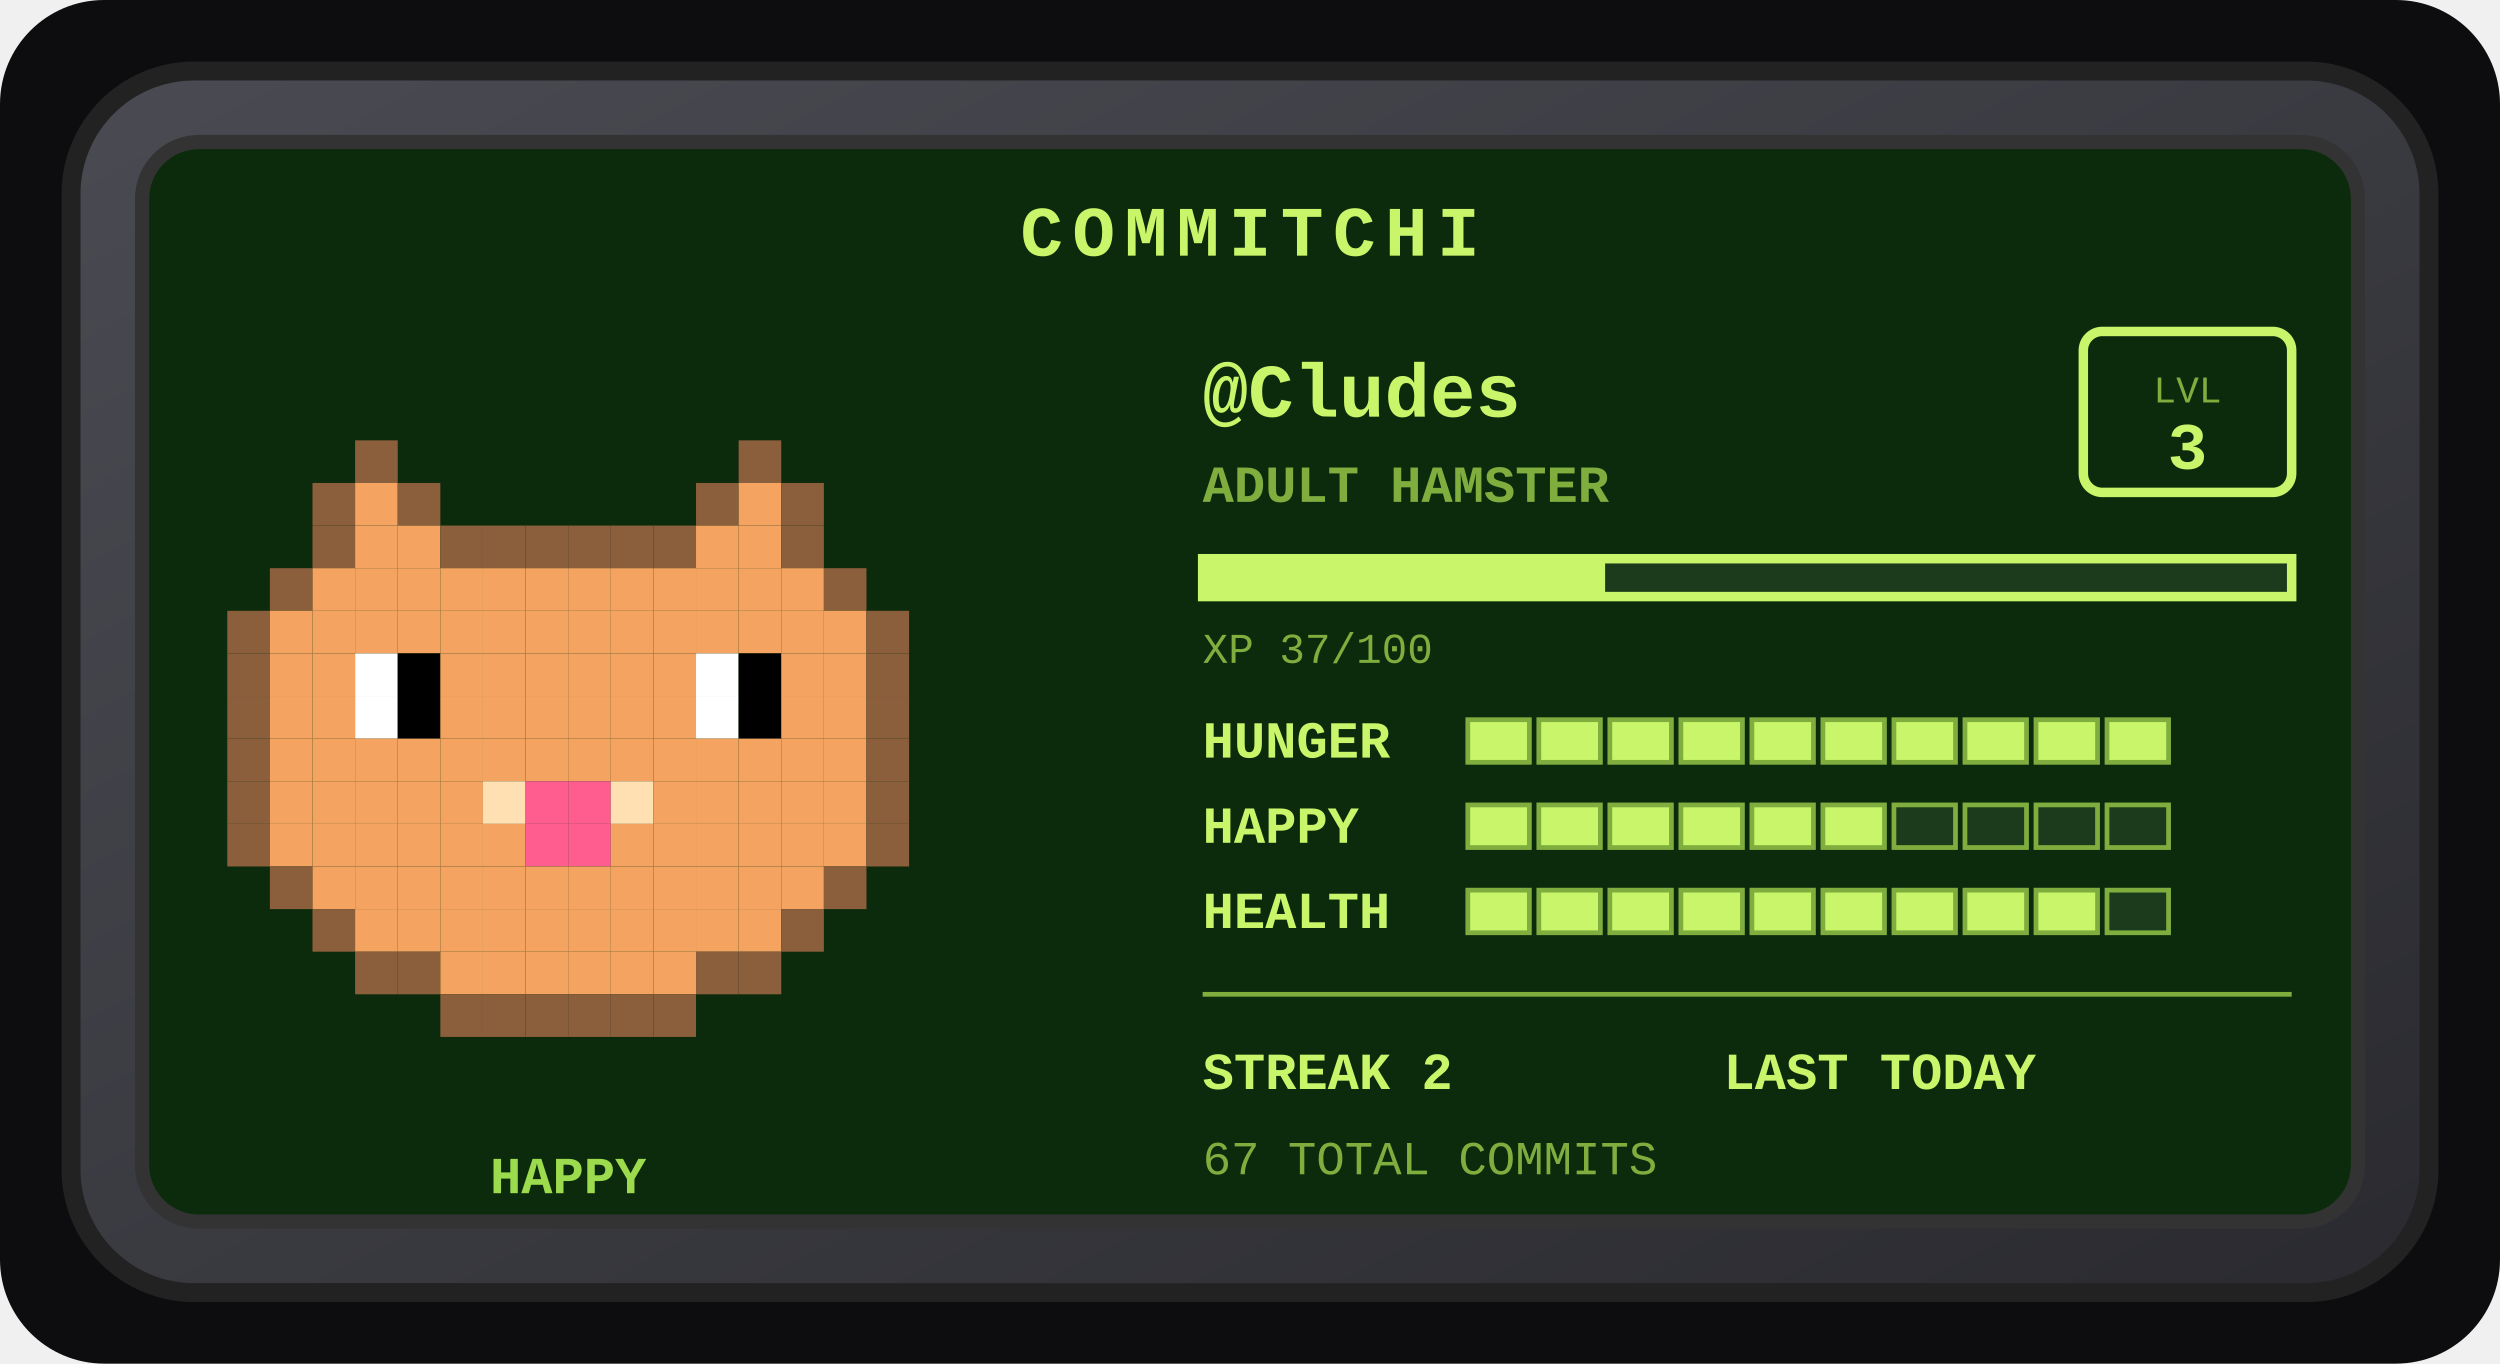
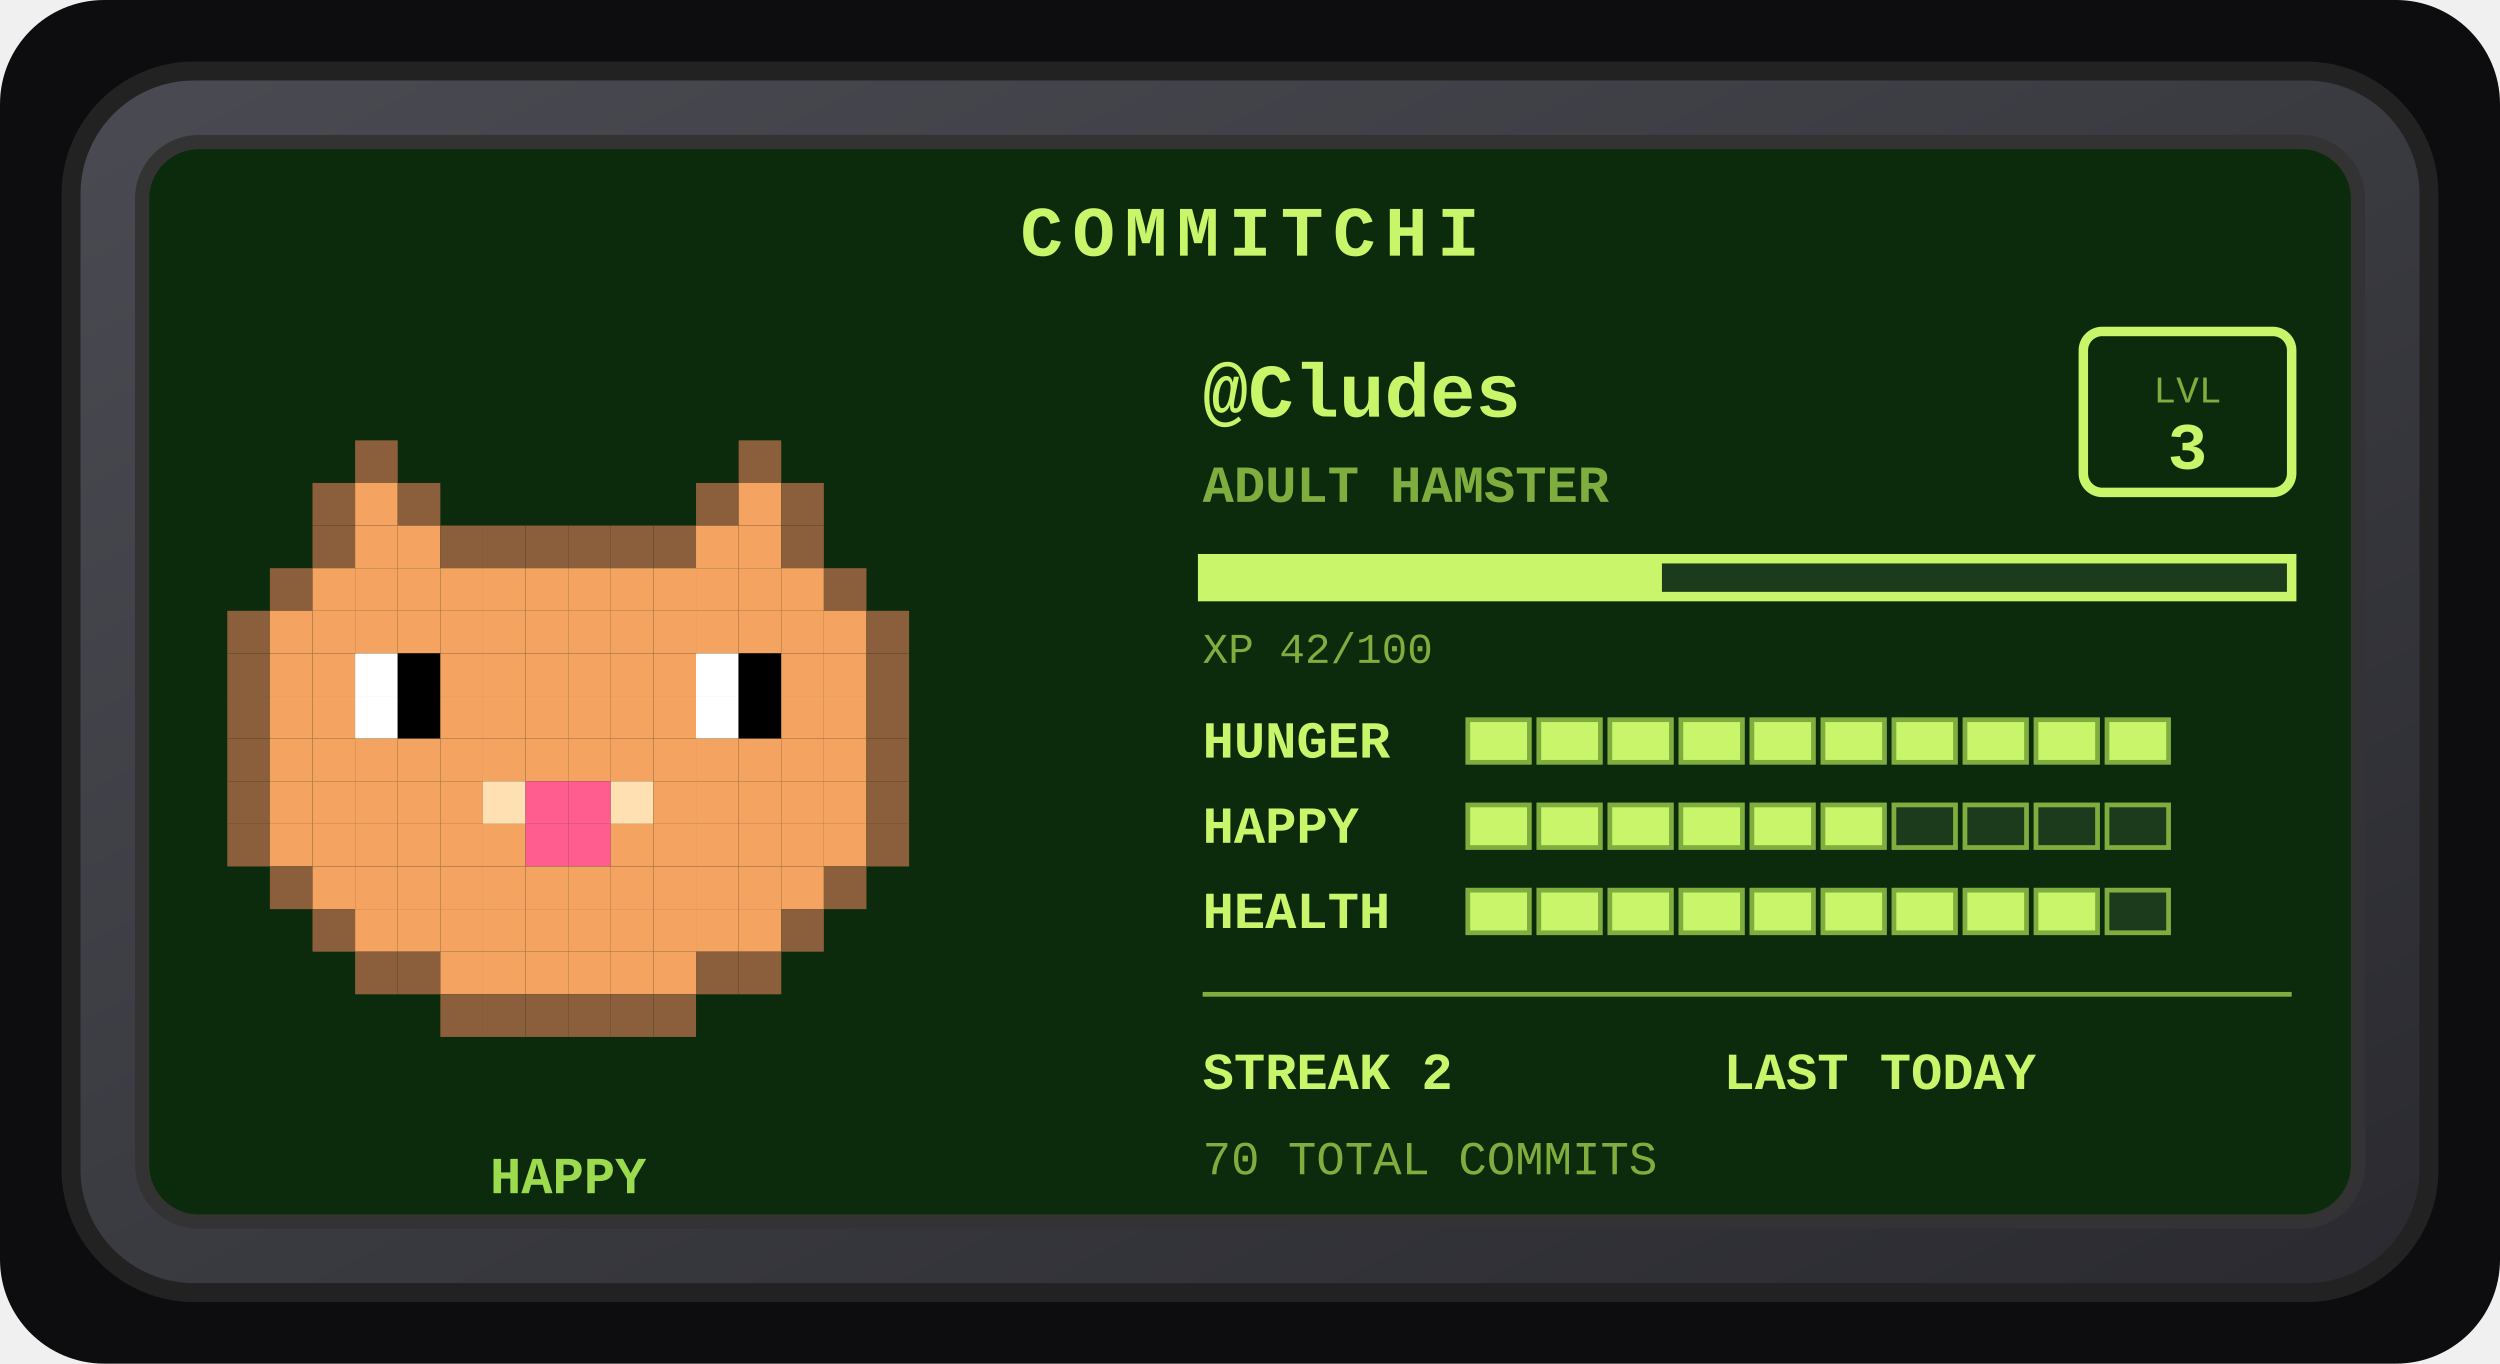
<svg xmlns="http://www.w3.org/2000/svg" width="528" height="288" viewBox="0 0 528 288" role="img" aria-label="Commitchi pet for Cludes">
  <defs>
    <linearGradient id="shell" x1="0" y1="0" x2="1" y2="1">
      <stop offset="0" stop-color="#4a4a52" />
      <stop offset="1" stop-color="#2a2a30" />
    </linearGradient>
  </defs>
  <rect x="0" y="0" width="528" height="288" rx="22" fill="#0d0d0f" />
  <g transform="translate(14, 14)">
    <rect x="1" y="1" width="498" height="258" rx="26" fill="url(#shell)" stroke="#222" stroke-width="4" />
    <rect x="16" y="16" width="468" height="228" rx="12" fill="#0c2b0c" stroke="#333" stroke-width="3" />
    <text x="250" y="40" text-anchor="middle" font-family="'Courier New',monospace" font-size="15" font-weight="bold" letter-spacing="2" fill="#c8f569">COMMITCHI</text>
    <g>
      <rect x="61" y="79" width="9" height="9" fill="#8b5e3c" />
      <rect x="142" y="79" width="9" height="9" fill="#8b5e3c" />
      <rect x="52" y="88" width="9" height="9" fill="#8b5e3c" />
      <rect x="61" y="88" width="9" height="9" fill="#f4a460" />
      <rect x="70" y="88" width="9" height="9" fill="#8b5e3c" />
      <rect x="133" y="88" width="9" height="9" fill="#8b5e3c" />
      <rect x="142" y="88" width="9" height="9" fill="#f4a460" />
      <rect x="151" y="88" width="9" height="9" fill="#8b5e3c" />
      <rect x="52" y="97" width="9" height="9" fill="#8b5e3c" />
      <rect x="61" y="97" width="9" height="9" fill="#f4a460" />
      <rect x="70" y="97" width="9" height="9" fill="#f4a460" />
      <rect x="79" y="97" width="9" height="9" fill="#8b5e3c" />
      <rect x="88" y="97" width="9" height="9" fill="#8b5e3c" />
      <rect x="97" y="97" width="9" height="9" fill="#8b5e3c" />
      <rect x="106" y="97" width="9" height="9" fill="#8b5e3c" />
      <rect x="115" y="97" width="9" height="9" fill="#8b5e3c" />
      <rect x="124" y="97" width="9" height="9" fill="#8b5e3c" />
      <rect x="133" y="97" width="9" height="9" fill="#f4a460" />
      <rect x="142" y="97" width="9" height="9" fill="#f4a460" />
      <rect x="151" y="97" width="9" height="9" fill="#8b5e3c" />
      <rect x="43" y="106" width="9" height="9" fill="#8b5e3c" />
      <rect x="52" y="106" width="9" height="9" fill="#f4a460" />
      <rect x="61" y="106" width="9" height="9" fill="#f4a460" />
      <rect x="70" y="106" width="9" height="9" fill="#f4a460" />
      <rect x="79" y="106" width="9" height="9" fill="#f4a460" />
      <rect x="88" y="106" width="9" height="9" fill="#f4a460" />
      <rect x="97" y="106" width="9" height="9" fill="#f4a460" />
      <rect x="106" y="106" width="9" height="9" fill="#f4a460" />
      <rect x="115" y="106" width="9" height="9" fill="#f4a460" />
      <rect x="124" y="106" width="9" height="9" fill="#f4a460" />
      <rect x="133" y="106" width="9" height="9" fill="#f4a460" />
      <rect x="142" y="106" width="9" height="9" fill="#f4a460" />
      <rect x="151" y="106" width="9" height="9" fill="#f4a460" />
      <rect x="160" y="106" width="9" height="9" fill="#8b5e3c" />
      <rect x="34" y="115" width="9" height="9" fill="#8b5e3c" />
      <rect x="43" y="115" width="9" height="9" fill="#f4a460" />
      <rect x="52" y="115" width="9" height="9" fill="#f4a460" />
      <rect x="61" y="115" width="9" height="9" fill="#f4a460" />
      <rect x="70" y="115" width="9" height="9" fill="#f4a460" />
      <rect x="79" y="115" width="9" height="9" fill="#f4a460" />
      <rect x="88" y="115" width="9" height="9" fill="#f4a460" />
      <rect x="97" y="115" width="9" height="9" fill="#f4a460" />
      <rect x="106" y="115" width="9" height="9" fill="#f4a460" />
      <rect x="115" y="115" width="9" height="9" fill="#f4a460" />
      <rect x="124" y="115" width="9" height="9" fill="#f4a460" />
      <rect x="133" y="115" width="9" height="9" fill="#f4a460" />
      <rect x="142" y="115" width="9" height="9" fill="#f4a460" />
      <rect x="151" y="115" width="9" height="9" fill="#f4a460" />
      <rect x="160" y="115" width="9" height="9" fill="#f4a460" />
      <rect x="169" y="115" width="9" height="9" fill="#8b5e3c" />
      <rect x="34" y="124" width="9" height="9" fill="#8b5e3c" />
      <rect x="43" y="124" width="9" height="9" fill="#f4a460" />
      <rect x="52" y="124" width="9" height="9" fill="#f4a460" />
      <rect x="61" y="124" width="9" height="9" fill="#ffffff" />
      <rect x="70" y="124" width="9" height="9" fill="#000000" />
      <rect x="79" y="124" width="9" height="9" fill="#f4a460" />
      <rect x="88" y="124" width="9" height="9" fill="#f4a460" />
      <rect x="97" y="124" width="9" height="9" fill="#f4a460" />
      <rect x="106" y="124" width="9" height="9" fill="#f4a460" />
      <rect x="115" y="124" width="9" height="9" fill="#f4a460" />
      <rect x="124" y="124" width="9" height="9" fill="#f4a460" />
      <rect x="133" y="124" width="9" height="9" fill="#ffffff" />
      <rect x="142" y="124" width="9" height="9" fill="#000000" />
      <rect x="151" y="124" width="9" height="9" fill="#f4a460" />
      <rect x="160" y="124" width="9" height="9" fill="#f4a460" />
      <rect x="169" y="124" width="9" height="9" fill="#8b5e3c" />
      <rect x="34" y="133" width="9" height="9" fill="#8b5e3c" />
      <rect x="43" y="133" width="9" height="9" fill="#f4a460" />
      <rect x="52" y="133" width="9" height="9" fill="#f4a460" />
      <rect x="61" y="133" width="9" height="9" fill="#ffffff" />
      <rect x="70" y="133" width="9" height="9" fill="#000000" />
      <rect x="79" y="133" width="9" height="9" fill="#f4a460" />
      <rect x="88" y="133" width="9" height="9" fill="#f4a460" />
      <rect x="97" y="133" width="9" height="9" fill="#f4a460" />
      <rect x="106" y="133" width="9" height="9" fill="#f4a460" />
      <rect x="115" y="133" width="9" height="9" fill="#f4a460" />
      <rect x="124" y="133" width="9" height="9" fill="#f4a460" />
      <rect x="133" y="133" width="9" height="9" fill="#ffffff" />
      <rect x="142" y="133" width="9" height="9" fill="#000000" />
      <rect x="151" y="133" width="9" height="9" fill="#f4a460" />
      <rect x="160" y="133" width="9" height="9" fill="#f4a460" />
      <rect x="169" y="133" width="9" height="9" fill="#8b5e3c" />
      <rect x="34" y="142" width="9" height="9" fill="#8b5e3c" />
      <rect x="43" y="142" width="9" height="9" fill="#f4a460" />
      <rect x="52" y="142" width="9" height="9" fill="#f4a460" />
      <rect x="61" y="142" width="9" height="9" fill="#f4a460" />
      <rect x="70" y="142" width="9" height="9" fill="#f4a460" />
      <rect x="79" y="142" width="9" height="9" fill="#f4a460" />
      <rect x="88" y="142" width="9" height="9" fill="#f4a460" />
      <rect x="97" y="142" width="9" height="9" fill="#f4a460" />
      <rect x="106" y="142" width="9" height="9" fill="#f4a460" />
      <rect x="115" y="142" width="9" height="9" fill="#f4a460" />
      <rect x="124" y="142" width="9" height="9" fill="#f4a460" />
      <rect x="133" y="142" width="9" height="9" fill="#f4a460" />
      <rect x="142" y="142" width="9" height="9" fill="#f4a460" />
      <rect x="151" y="142" width="9" height="9" fill="#f4a460" />
      <rect x="160" y="142" width="9" height="9" fill="#f4a460" />
      <rect x="169" y="142" width="9" height="9" fill="#8b5e3c" />
      <rect x="34" y="151" width="9" height="9" fill="#8b5e3c" />
      <rect x="43" y="151" width="9" height="9" fill="#f4a460" />
      <rect x="52" y="151" width="9" height="9" fill="#f4a460" />
      <rect x="61" y="151" width="9" height="9" fill="#f4a460" />
      <rect x="70" y="151" width="9" height="9" fill="#f4a460" />
      <rect x="79" y="151" width="9" height="9" fill="#f4a460" />
      <rect x="88" y="151" width="9" height="9" fill="#ffe0b2" />
      <rect x="97" y="151" width="9" height="9" fill="#ff5d8f" />
      <rect x="106" y="151" width="9" height="9" fill="#ff5d8f" />
      <rect x="115" y="151" width="9" height="9" fill="#ffe0b2" />
      <rect x="124" y="151" width="9" height="9" fill="#f4a460" />
      <rect x="133" y="151" width="9" height="9" fill="#f4a460" />
      <rect x="142" y="151" width="9" height="9" fill="#f4a460" />
      <rect x="151" y="151" width="9" height="9" fill="#f4a460" />
      <rect x="160" y="151" width="9" height="9" fill="#f4a460" />
      <rect x="169" y="151" width="9" height="9" fill="#8b5e3c" />
      <rect x="34" y="160" width="9" height="9" fill="#8b5e3c" />
      <rect x="43" y="160" width="9" height="9" fill="#f4a460" />
      <rect x="52" y="160" width="9" height="9" fill="#f4a460" />
      <rect x="61" y="160" width="9" height="9" fill="#f4a460" />
      <rect x="70" y="160" width="9" height="9" fill="#f4a460" />
      <rect x="79" y="160" width="9" height="9" fill="#f4a460" />
      <rect x="88" y="160" width="9" height="9" fill="#f4a460" />
      <rect x="97" y="160" width="9" height="9" fill="#ff5d8f" />
      <rect x="106" y="160" width="9" height="9" fill="#ff5d8f" />
      <rect x="115" y="160" width="9" height="9" fill="#f4a460" />
      <rect x="124" y="160" width="9" height="9" fill="#f4a460" />
      <rect x="133" y="160" width="9" height="9" fill="#f4a460" />
      <rect x="142" y="160" width="9" height="9" fill="#f4a460" />
      <rect x="151" y="160" width="9" height="9" fill="#f4a460" />
      <rect x="160" y="160" width="9" height="9" fill="#f4a460" />
      <rect x="169" y="160" width="9" height="9" fill="#8b5e3c" />
      <rect x="43" y="169" width="9" height="9" fill="#8b5e3c" />
      <rect x="52" y="169" width="9" height="9" fill="#f4a460" />
      <rect x="61" y="169" width="9" height="9" fill="#f4a460" />
      <rect x="70" y="169" width="9" height="9" fill="#f4a460" />
      <rect x="79" y="169" width="9" height="9" fill="#f4a460" />
      <rect x="88" y="169" width="9" height="9" fill="#f4a460" />
      <rect x="97" y="169" width="9" height="9" fill="#f4a460" />
      <rect x="106" y="169" width="9" height="9" fill="#f4a460" />
      <rect x="115" y="169" width="9" height="9" fill="#f4a460" />
      <rect x="124" y="169" width="9" height="9" fill="#f4a460" />
      <rect x="133" y="169" width="9" height="9" fill="#f4a460" />
      <rect x="142" y="169" width="9" height="9" fill="#f4a460" />
      <rect x="151" y="169" width="9" height="9" fill="#f4a460" />
      <rect x="160" y="169" width="9" height="9" fill="#8b5e3c" />
      <rect x="52" y="178" width="9" height="9" fill="#8b5e3c" />
      <rect x="61" y="178" width="9" height="9" fill="#f4a460" />
      <rect x="70" y="178" width="9" height="9" fill="#f4a460" />
      <rect x="79" y="178" width="9" height="9" fill="#f4a460" />
      <rect x="88" y="178" width="9" height="9" fill="#f4a460" />
      <rect x="97" y="178" width="9" height="9" fill="#f4a460" />
      <rect x="106" y="178" width="9" height="9" fill="#f4a460" />
      <rect x="115" y="178" width="9" height="9" fill="#f4a460" />
      <rect x="124" y="178" width="9" height="9" fill="#f4a460" />
      <rect x="133" y="178" width="9" height="9" fill="#f4a460" />
      <rect x="142" y="178" width="9" height="9" fill="#f4a460" />
      <rect x="151" y="178" width="9" height="9" fill="#8b5e3c" />
      <rect x="61" y="187" width="9" height="9" fill="#8b5e3c" />
      <rect x="70" y="187" width="9" height="9" fill="#8b5e3c" />
      <rect x="79" y="187" width="9" height="9" fill="#f4a460" />
      <rect x="88" y="187" width="9" height="9" fill="#f4a460" />
      <rect x="97" y="187" width="9" height="9" fill="#f4a460" />
      <rect x="106" y="187" width="9" height="9" fill="#f4a460" />
      <rect x="115" y="187" width="9" height="9" fill="#f4a460" />
      <rect x="124" y="187" width="9" height="9" fill="#f4a460" />
      <rect x="133" y="187" width="9" height="9" fill="#8b5e3c" />
      <rect x="142" y="187" width="9" height="9" fill="#8b5e3c" />
      <rect x="79" y="196" width="9" height="9" fill="#8b5e3c" />
      <rect x="88" y="196" width="9" height="9" fill="#8b5e3c" />
      <rect x="97" y="196" width="9" height="9" fill="#8b5e3c" />
      <rect x="106" y="196" width="9" height="9" fill="#8b5e3c" />
      <rect x="115" y="196" width="9" height="9" fill="#8b5e3c" />
      <rect x="124" y="196" width="9" height="9" fill="#8b5e3c" />
      <animateTransform attributeName="transform" type="translate" values="0 0; 0 -5; 0 0" dur="3s" repeatCount="indefinite" />
    </g>
    <text x="106" y="238" text-anchor="middle" font-family="'Courier New',monospace" font-size="11" font-weight="bold" fill="#9bdb4d">HAPPY</text>
    <text x="240" y="74" font-family="'Courier New',monospace" font-size="16" font-weight="bold" fill="#c8f569">@Cludes</text>
    <text x="240" y="92" font-family="'Courier New',monospace" font-size="11" font-weight="bold" fill="#7fae3f">ADULT HAMSTER</text>
    <rect x="426" y="56" width="44" height="34" rx="4" fill="none" stroke="#c8f569" stroke-width="2" />
    <text x="448" y="71" text-anchor="middle" font-family="'Courier New',monospace" font-size="8" fill="#7fae3f">LVL</text>
    <text x="448" y="85" text-anchor="middle" font-family="'Courier New',monospace" font-size="14" font-weight="bold" fill="#c8f569">3</text>
    <rect x="240" y="104" width="230" height="8" fill="#1c3a1c" stroke="#c8f569" stroke-width="2" />
-     <rect x="240" y="104" width="85" height="8" fill="#c8f569" />
-     <text x="240" y="126" font-family="'Courier New',monospace" font-size="9" fill="#7fae3f">XP 37/100</text>
+     <rect x="240" y="104" width="97" height="8" fill="#c8f569" />
+     <text x="240" y="126" font-family="'Courier New',monospace" font-size="9" fill="#7fae3f">XP 42/100</text>
    <text x="240" y="146" font-family="'Courier New',monospace" font-size="11" font-weight="bold" fill="#c8f569">HUNGER</text>
    <rect x="296" y="138" width="13" height="9" fill="#c8f569" stroke="#7fae3f" stroke-width="1" />
    <rect x="311" y="138" width="13" height="9" fill="#c8f569" stroke="#7fae3f" stroke-width="1" />
    <rect x="326" y="138" width="13" height="9" fill="#c8f569" stroke="#7fae3f" stroke-width="1" />
    <rect x="341" y="138" width="13" height="9" fill="#c8f569" stroke="#7fae3f" stroke-width="1" />
    <rect x="356" y="138" width="13" height="9" fill="#c8f569" stroke="#7fae3f" stroke-width="1" />
    <rect x="371" y="138" width="13" height="9" fill="#c8f569" stroke="#7fae3f" stroke-width="1" />
    <rect x="386" y="138" width="13" height="9" fill="#c8f569" stroke="#7fae3f" stroke-width="1" />
    <rect x="401" y="138" width="13" height="9" fill="#c8f569" stroke="#7fae3f" stroke-width="1" />
    <rect x="416" y="138" width="13" height="9" fill="#c8f569" stroke="#7fae3f" stroke-width="1" />
    <rect x="431" y="138" width="13" height="9" fill="#c8f569" stroke="#7fae3f" stroke-width="1" />
    <text x="240" y="164" font-family="'Courier New',monospace" font-size="11" font-weight="bold" fill="#c8f569">HAPPY</text>
    <rect x="296" y="156" width="13" height="9" fill="#c8f569" stroke="#7fae3f" stroke-width="1" />
    <rect x="311" y="156" width="13" height="9" fill="#c8f569" stroke="#7fae3f" stroke-width="1" />
    <rect x="326" y="156" width="13" height="9" fill="#c8f569" stroke="#7fae3f" stroke-width="1" />
    <rect x="341" y="156" width="13" height="9" fill="#c8f569" stroke="#7fae3f" stroke-width="1" />
    <rect x="356" y="156" width="13" height="9" fill="#c8f569" stroke="#7fae3f" stroke-width="1" />
    <rect x="371" y="156" width="13" height="9" fill="#c8f569" stroke="#7fae3f" stroke-width="1" />
    <rect x="386" y="156" width="13" height="9" fill="#1c3a1c" stroke="#7fae3f" stroke-width="1" />
    <rect x="401" y="156" width="13" height="9" fill="#1c3a1c" stroke="#7fae3f" stroke-width="1" />
    <rect x="416" y="156" width="13" height="9" fill="#1c3a1c" stroke="#7fae3f" stroke-width="1" />
    <rect x="431" y="156" width="13" height="9" fill="#1c3a1c" stroke="#7fae3f" stroke-width="1" />
    <text x="240" y="182" font-family="'Courier New',monospace" font-size="11" font-weight="bold" fill="#c8f569">HEALTH</text>
    <rect x="296" y="174" width="13" height="9" fill="#c8f569" stroke="#7fae3f" stroke-width="1" />
    <rect x="311" y="174" width="13" height="9" fill="#c8f569" stroke="#7fae3f" stroke-width="1" />
    <rect x="326" y="174" width="13" height="9" fill="#c8f569" stroke="#7fae3f" stroke-width="1" />
    <rect x="341" y="174" width="13" height="9" fill="#c8f569" stroke="#7fae3f" stroke-width="1" />
    <rect x="356" y="174" width="13" height="9" fill="#c8f569" stroke="#7fae3f" stroke-width="1" />
    <rect x="371" y="174" width="13" height="9" fill="#c8f569" stroke="#7fae3f" stroke-width="1" />
    <rect x="386" y="174" width="13" height="9" fill="#c8f569" stroke="#7fae3f" stroke-width="1" />
    <rect x="401" y="174" width="13" height="9" fill="#c8f569" stroke="#7fae3f" stroke-width="1" />
    <rect x="416" y="174" width="13" height="9" fill="#c8f569" stroke="#7fae3f" stroke-width="1" />
    <rect x="431" y="174" width="13" height="9" fill="#1c3a1c" stroke="#7fae3f" stroke-width="1" />
    <line x1="240" y1="196" x2="470" y2="196" stroke="#7fae3f" stroke-width="1" />
    <text x="240" y="216" font-family="'Courier New',monospace" font-size="11" font-weight="bold" fill="#c8f569">STREAK 2</text>
    <text x="350" y="216" font-family="'Courier New',monospace" font-size="11" font-weight="bold" fill="#c8f569">LAST TODAY</text>
-     <text x="240" y="234" font-family="'Courier New',monospace" font-size="10" fill="#7fae3f">67 TOTAL COMMITS</text>
+     <text x="240" y="234" font-family="'Courier New',monospace" font-size="10" fill="#7fae3f">70 TOTAL COMMITS</text>
  </g>
</svg>
